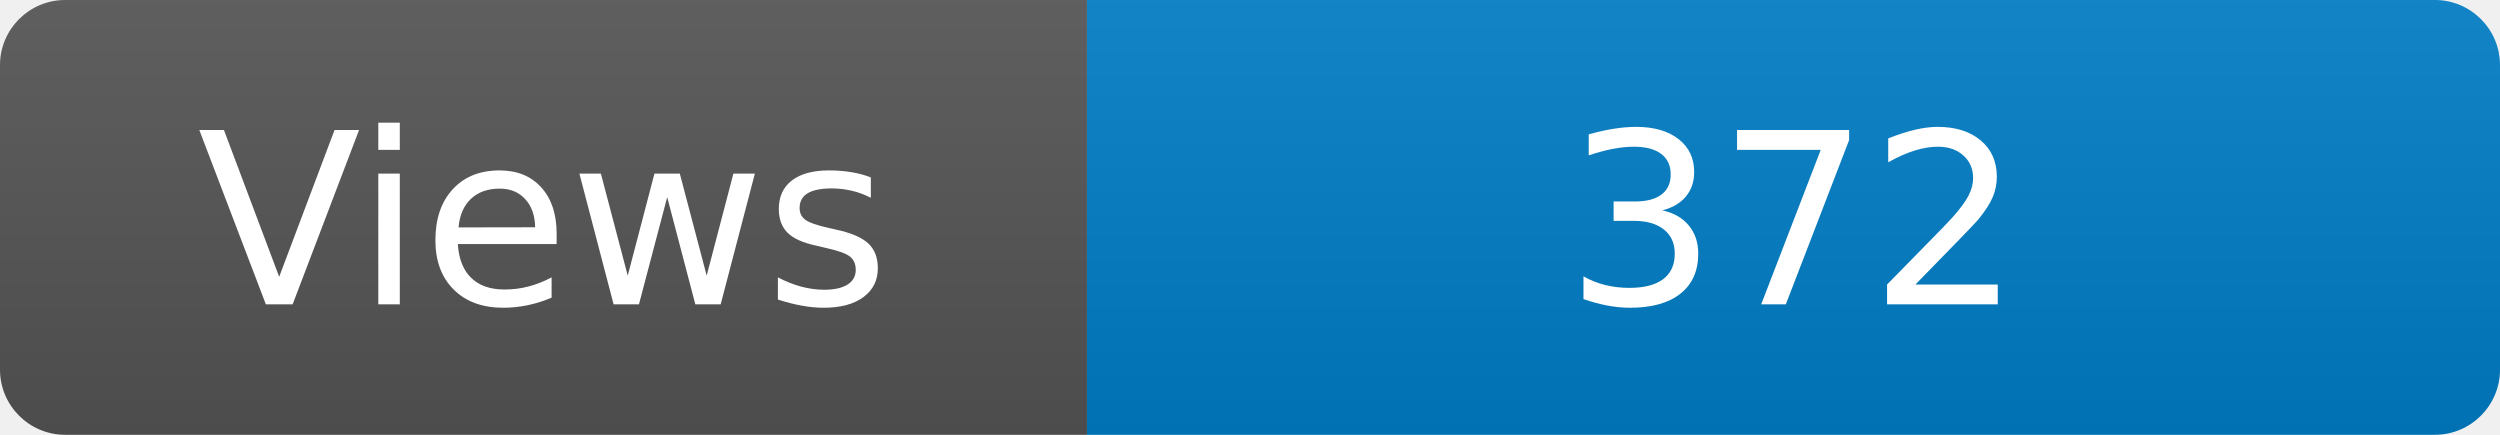
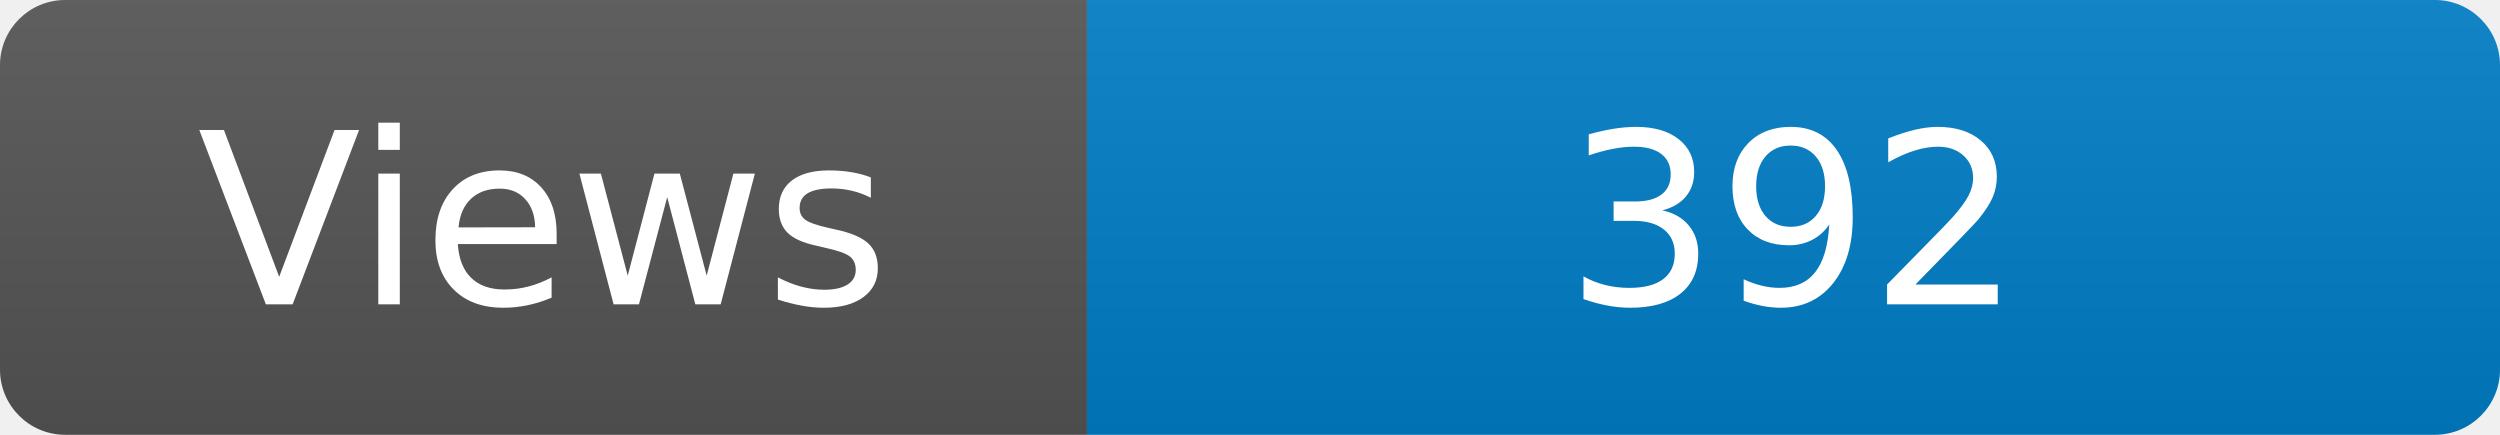
<svg xmlns="http://www.w3.org/2000/svg" width="115" height="20" role="img" aria-label="Maintained?: yes">
  <linearGradient id="s" x2="0" y2="100%">
    <stop offset="0" stop-color="#bbb" stop-opacity=".1" />
    <stop offset="1" stop-opacity=".1" />
  </linearGradient>
  <clipPath id="r">
    <rect width="115" height="20" rx="3" fill="#fff" />
  </clipPath>
  <g clip-path="url(#r)">
    <rect width="50" height="20" fill="#555" />
    <rect x="50" width="160" height="20" fill="#007ec6" />
    <rect width="115" height="20" fill="url(#s)" />
  </g>
  <g fill="#fff" text-anchor="middle" font-family="Verdana,Geneva,DejaVu Sans,sans-serif" font-size="110">
    <text x="250" y="140" transform="scale(.1)" fill="#fff">Views</text>
-     <text x="825" y="140" transform="scale(.1)" fill="#fff">372</text>
+     <text x="825" y="140" transform="scale(.1)" fill="#fff">392</text>
  </g>
</svg>
